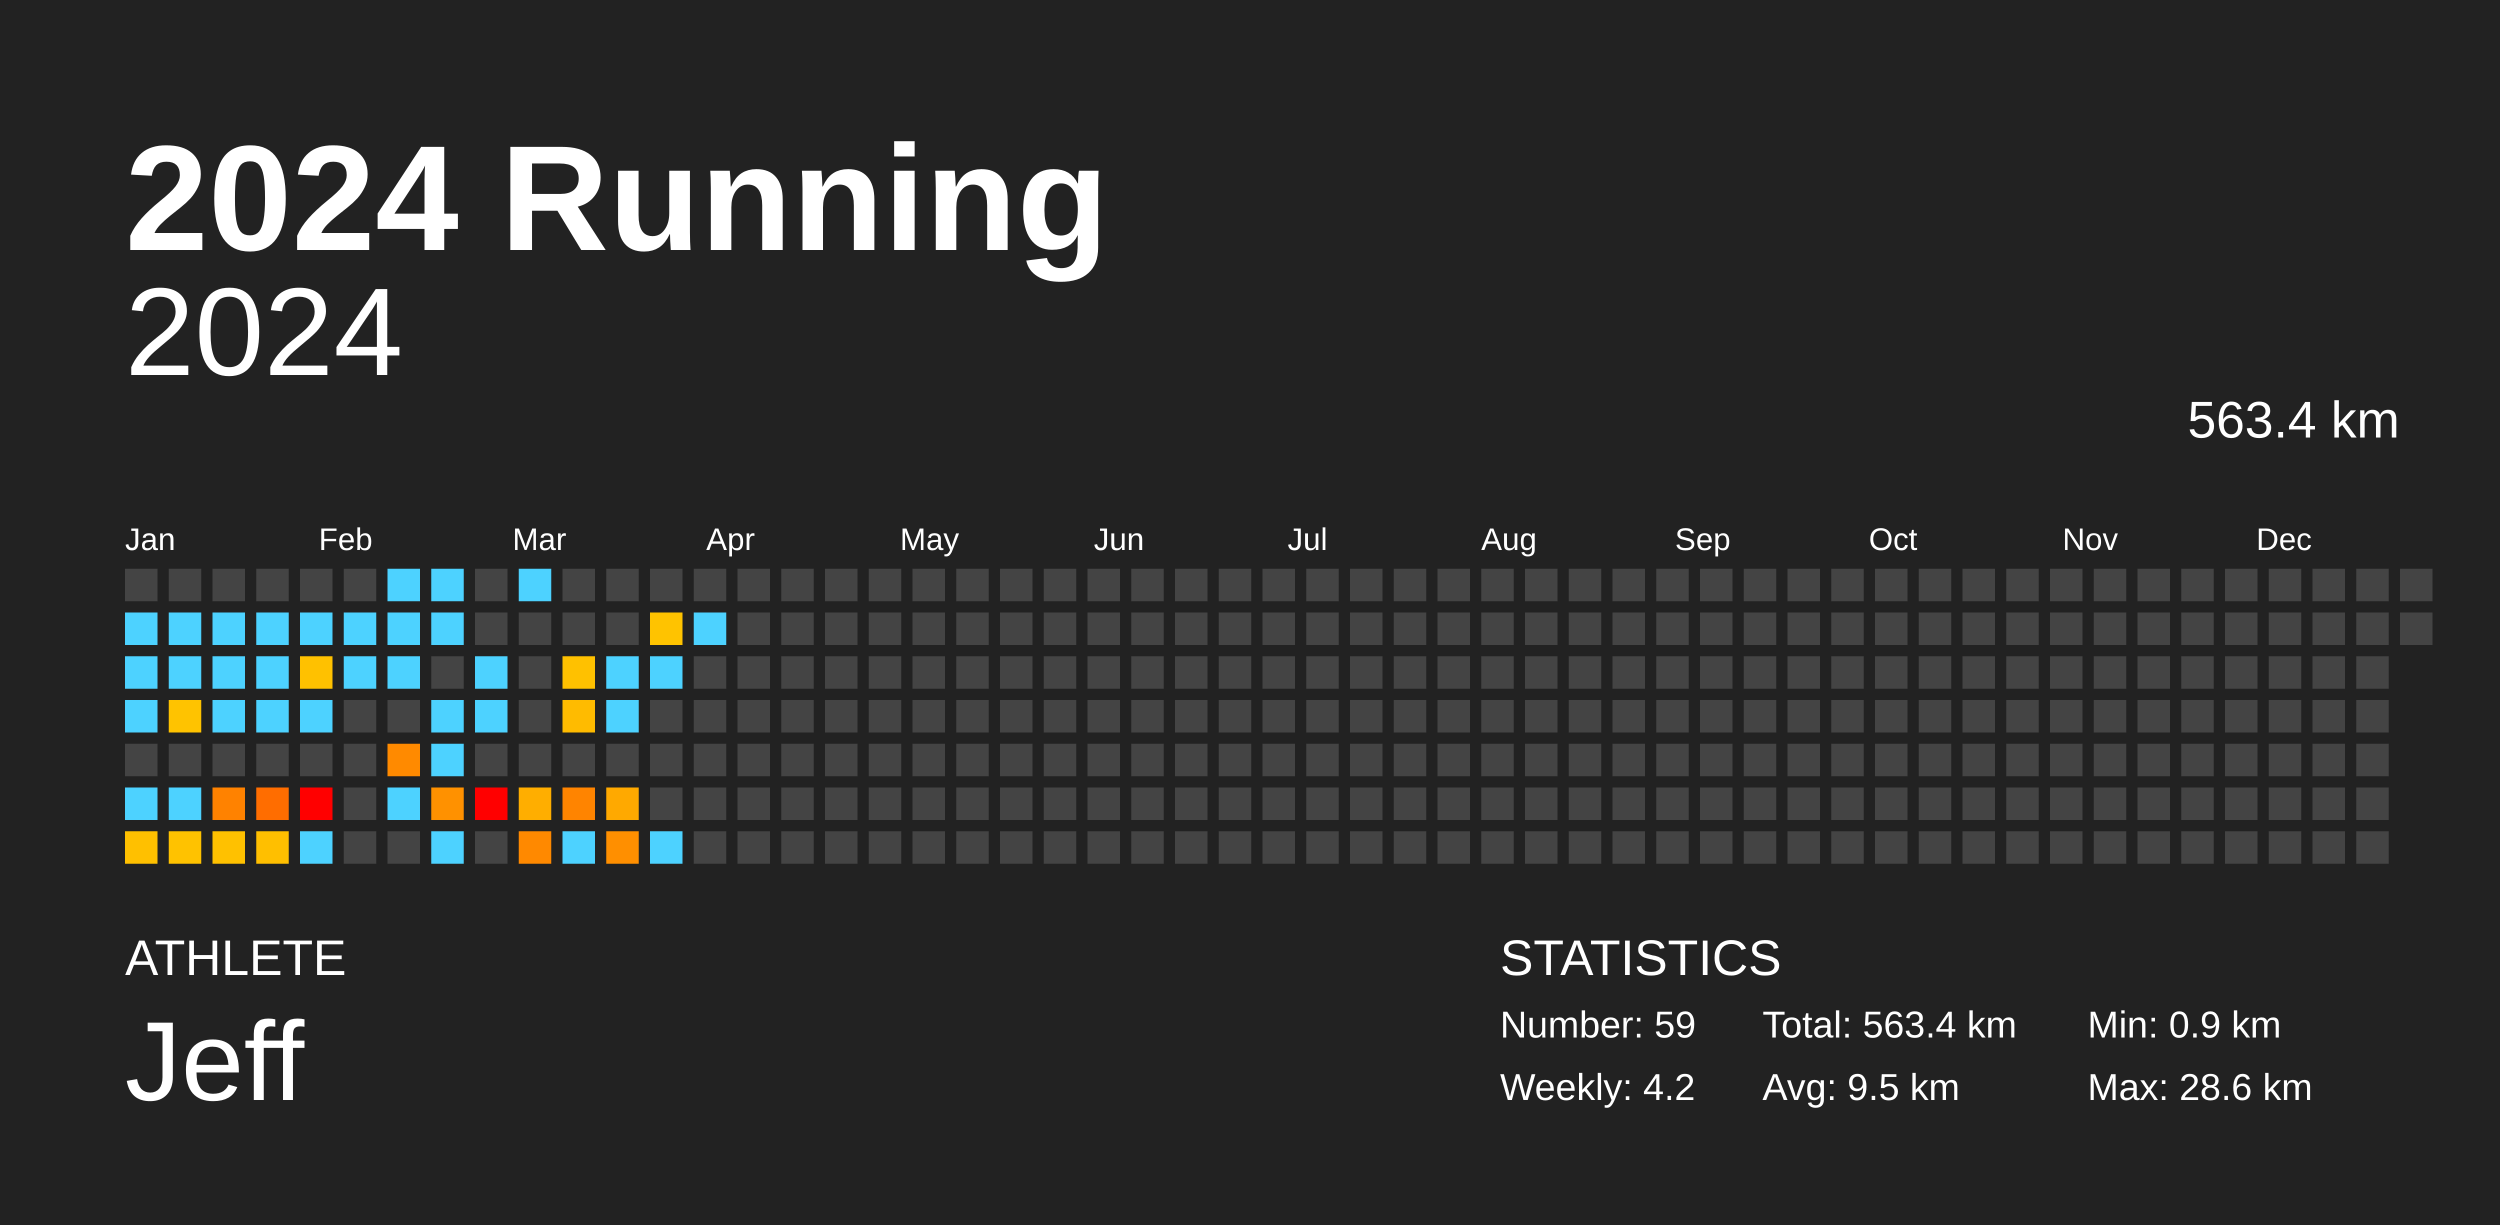
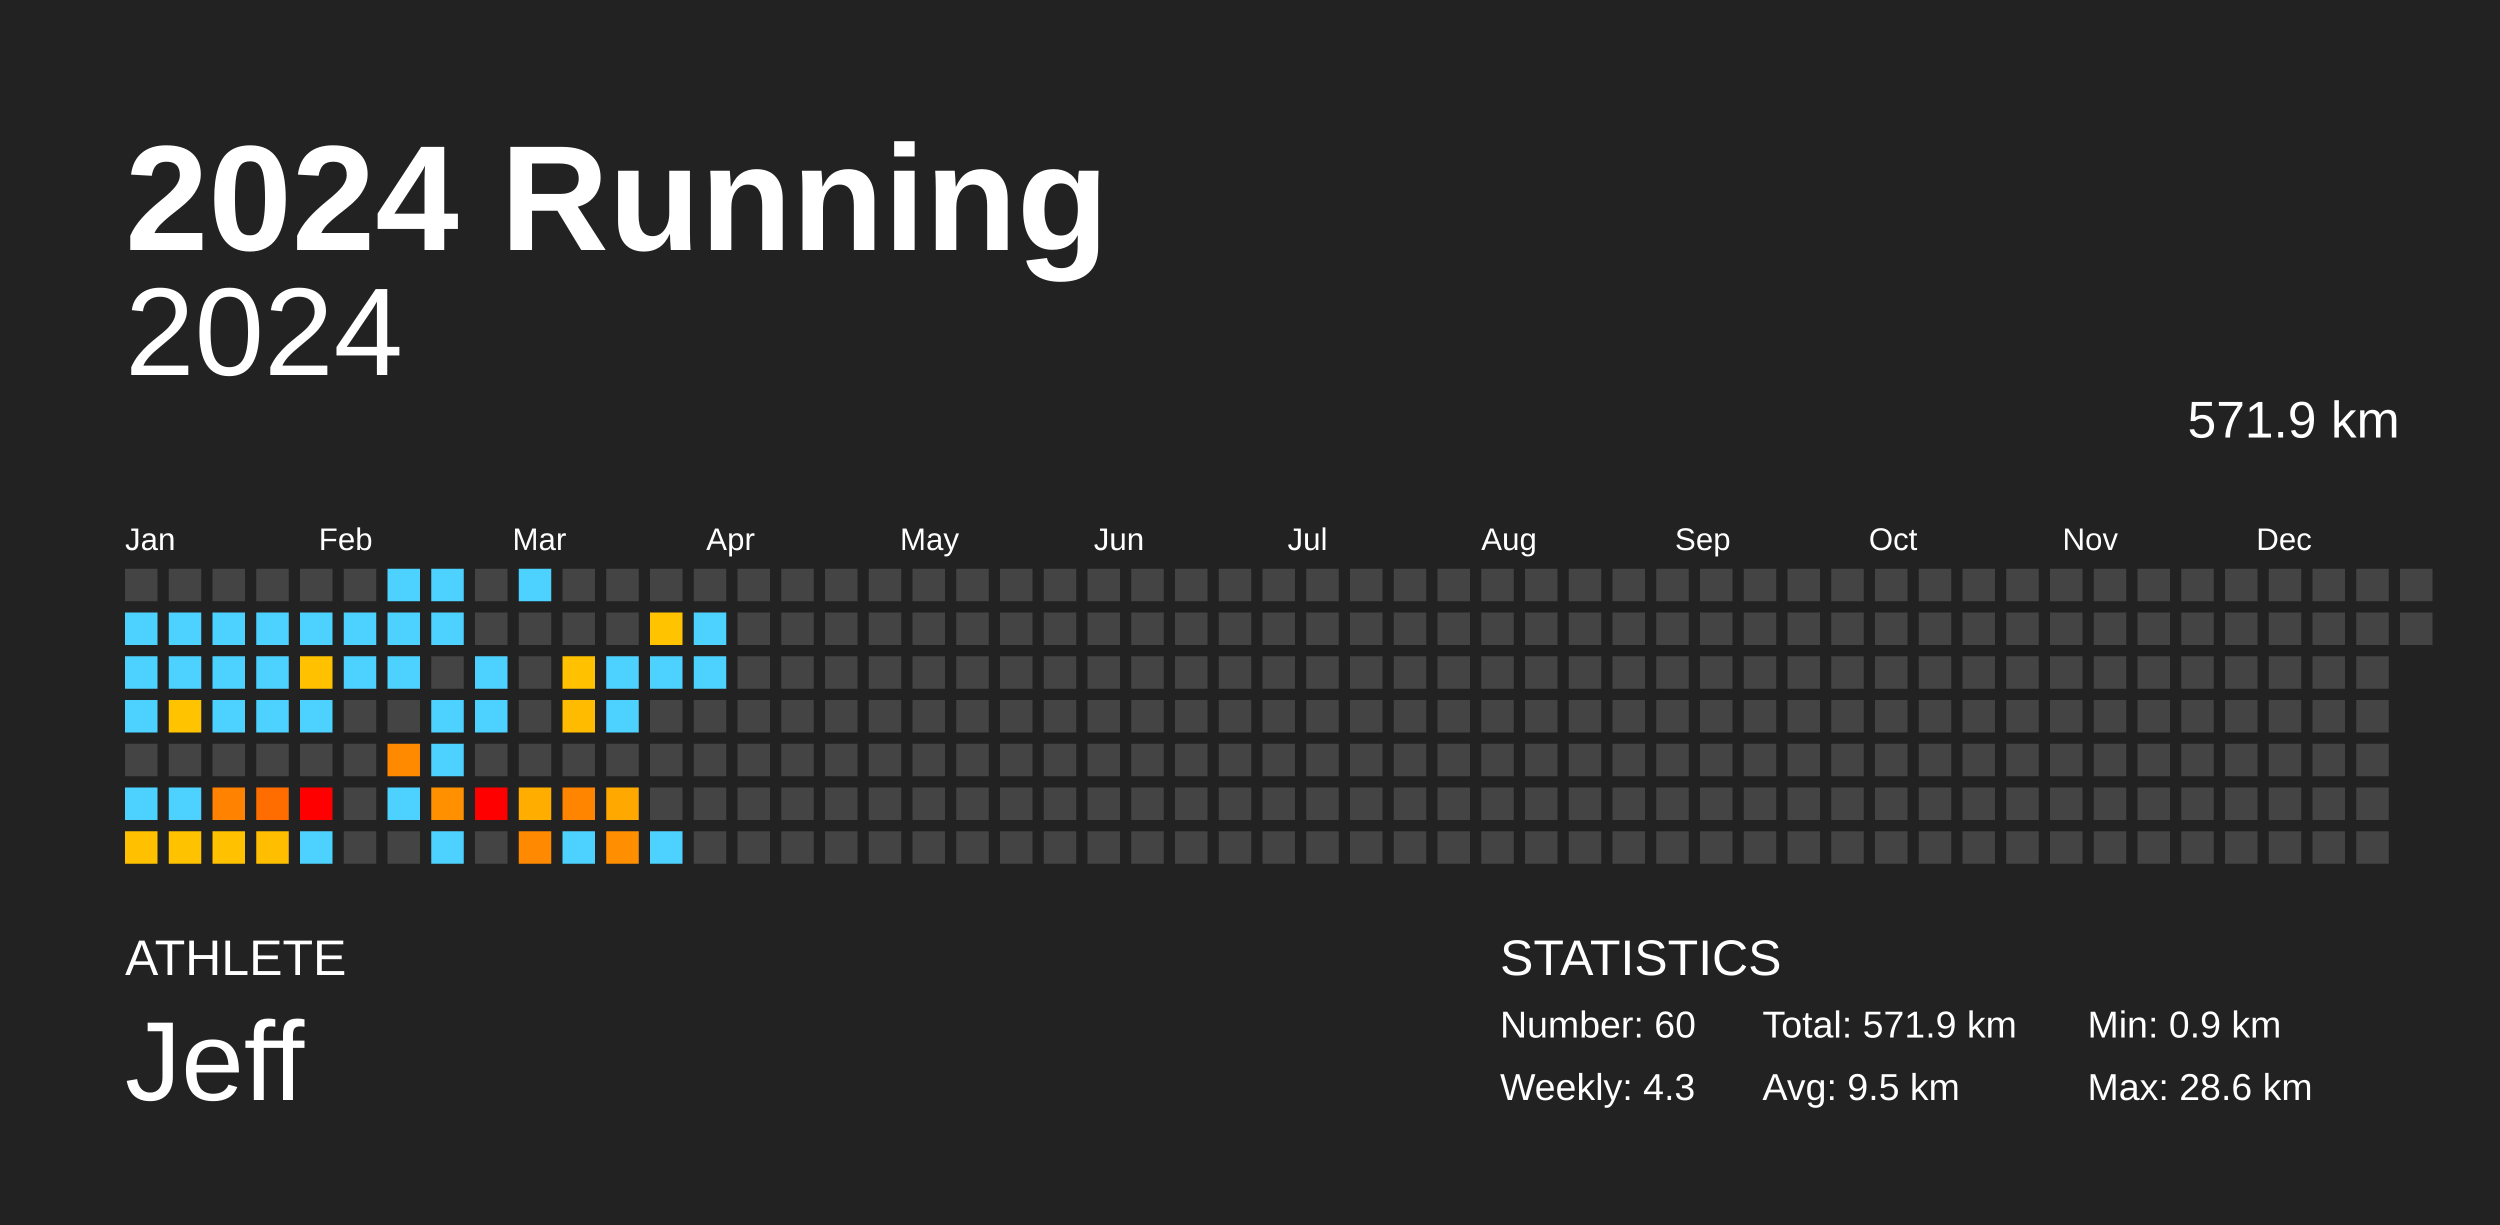
<svg xmlns="http://www.w3.org/2000/svg" baseProfile="full" height="98mm" version="1.1" viewBox="0,0,200,98" width="200mm">
  <defs />
  <rect fill="#222222" height="98" width="200" x="0" y="0" />
  <text fill="#FFFFFF" style="font-size:12px; font-family:Arial; font-weight:bold;" x="10" y="20">2024 Running</text>
  <text fill="#FFFFFF" style="font-size:4px; font-family:Arial" x="10" y="78">ATHLETE</text>
  <text fill="#FFFFFF" style="font-size:9px; font-family:Arial" x="10" y="88">Jeff</text>
  <text fill="#FFFFFF" style="font-size:4px; font-family:Arial" x="120" y="78">STATISTICS</text>
-   <text fill="#FFFFFF" style="font-size:3px; font-family:Arial" x="120" y="83">Number: 59</text>
-   <text fill="#FFFFFF" style="font-size:3px; font-family:Arial" x="120" y="88">Weekly: 4.2</text>
-   <text fill="#FFFFFF" style="font-size:3px; font-family:Arial" x="141" y="83">Total: 563.4 km</text>
+   <text fill="#FFFFFF" style="font-size:3px; font-family:Arial" x="120" y="83">Number: 60</text>
+   <text fill="#FFFFFF" style="font-size:3px; font-family:Arial" x="120" y="88">Weekly: 4.3</text>
+   <text fill="#FFFFFF" style="font-size:3px; font-family:Arial" x="141" y="83">Total: 571.9 km</text>
  <text fill="#FFFFFF" style="font-size:3px; font-family:Arial" x="141" y="88">Avg: 9.5 km</text>
  <text fill="#FFFFFF" style="font-size:3px; font-family:Arial" x="167" y="83">Min: 0.9 km</text>
  <text fill="#FFFFFF" style="font-size:3px; font-family:Arial" x="167" y="88">Max: 28.6 km</text>
  <text alignment-baseline="hanging" fill="#FFFFFF" style="font-size:10.0px; font-family:Arial;" x="10" y="30">2024</text>
-   <text alignment-baseline="hanging" fill="#FFFFFF" style="font-size:4.125px; font-family:Arial;" x="175" y="35">563.4 km</text>
+   <text alignment-baseline="hanging" fill="#FFFFFF" style="font-size:4.125px; font-family:Arial;" x="175" y="35">571.9 km</text>
  <text fill="#FFFFFF" style="font-size:2.5px; font-family:Arial" x="10.0" y="44">Jan</text>
  <text fill="#FFFFFF" style="font-size:2.5px; font-family:Arial" x="25.5" y="44">Feb</text>
  <text fill="#FFFFFF" style="font-size:2.5px; font-family:Arial" x="41.0" y="44">Mar</text>
  <text fill="#FFFFFF" style="font-size:2.5px; font-family:Arial" x="56.5" y="44">Apr</text>
  <text fill="#FFFFFF" style="font-size:2.5px; font-family:Arial" x="72.0" y="44">May</text>
  <text fill="#FFFFFF" style="font-size:2.5px; font-family:Arial" x="87.5" y="44">Jun</text>
  <text fill="#FFFFFF" style="font-size:2.5px; font-family:Arial" x="103.0" y="44">Jul</text>
  <text fill="#FFFFFF" style="font-size:2.5px; font-family:Arial" x="118.5" y="44">Aug</text>
  <text fill="#FFFFFF" style="font-size:2.5px; font-family:Arial" x="134.0" y="44">Sep</text>
  <text fill="#FFFFFF" style="font-size:2.5px; font-family:Arial" x="149.5" y="44">Oct</text>
  <text fill="#FFFFFF" style="font-size:2.5px; font-family:Arial" x="165.0" y="44">Nov</text>
  <text fill="#FFFFFF" style="font-size:2.5px; font-family:Arial" x="180.5" y="44">Dec</text>
  <rect fill="#444444" height="2.6" width="2.6" x="10.0" y="45.5" />
  <rect fill="#4dd2ff" height="2.6" width="2.6" x="10.0" y="49.0" />
  <rect fill="#4dd2ff" height="2.6" width="2.6" x="10.0" y="52.5" />
  <rect fill="#4dd2ff" height="2.6" width="2.6" x="10.0" y="56.0" />
  <rect fill="#444444" height="2.6" width="2.6" x="10.0" y="59.5" />
  <rect fill="#4dd2ff" height="2.6" width="2.6" x="10.0" y="63.0" />
  <rect fill="#ffc000" height="2.6" width="2.6" x="10.0" y="66.5" />
  <rect fill="#444444" height="2.6" width="2.6" x="13.5" y="45.5" />
  <rect fill="#4dd2ff" height="2.6" width="2.6" x="13.5" y="49.0" />
  <rect fill="#4dd2ff" height="2.6" width="2.6" x="13.5" y="52.5" />
  <rect fill="#ffc300" height="2.6" width="2.6" x="13.5" y="56.0" />
  <rect fill="#444444" height="2.6" width="2.6" x="13.5" y="59.5" />
  <rect fill="#4dd2ff" height="2.6" width="2.6" x="13.5" y="63.0" />
  <rect fill="#ffc200" height="2.6" width="2.6" x="13.5" y="66.5" />
  <rect fill="#444444" height="2.6" width="2.6" x="17.0" y="45.5" />
  <rect fill="#4dd2ff" height="2.6" width="2.6" x="17.0" y="49.0" />
  <rect fill="#4dd2ff" height="2.6" width="2.6" x="17.0" y="52.5" />
  <rect fill="#4dd2ff" height="2.6" width="2.6" x="17.0" y="56.0" />
  <rect fill="#444444" height="2.6" width="2.6" x="17.0" y="59.5" />
  <rect fill="#ff8200" height="2.6" width="2.6" x="17.0" y="63.0" />
  <rect fill="#ffc100" height="2.6" width="2.6" x="17.0" y="66.5" />
  <rect fill="#444444" height="2.6" width="2.6" x="20.5" y="45.5" />
  <rect fill="#4dd2ff" height="2.6" width="2.6" x="20.5" y="49.0" />
  <rect fill="#4dd2ff" height="2.6" width="2.6" x="20.5" y="52.5" />
  <rect fill="#4dd2ff" height="2.6" width="2.6" x="20.5" y="56.0" />
  <rect fill="#444444" height="2.6" width="2.6" x="20.5" y="59.5" />
  <rect fill="#ff6d00" height="2.6" width="2.6" x="20.5" y="63.0" />
  <rect fill="#ffbf00" height="2.6" width="2.6" x="20.5" y="66.5" />
  <rect fill="#444444" height="2.6" width="2.6" x="24.0" y="45.5" />
  <rect fill="#4dd2ff" height="2.6" width="2.6" x="24.0" y="49.0" />
  <rect fill="#ffc100" height="2.6" width="2.6" x="24.0" y="52.5" />
  <rect fill="#4dd2ff" height="2.6" width="2.6" x="24.0" y="56.0" />
  <rect fill="#444444" height="2.6" width="2.6" x="24.0" y="59.5" />
  <rect fill="red" height="2.6" width="2.6" x="24.0" y="63.0" />
  <rect fill="#4dd2ff" height="2.6" width="2.6" x="24.0" y="66.5" />
  <rect fill="#444444" height="2.6" width="2.6" x="27.5" y="45.5" />
  <rect fill="#4dd2ff" height="2.6" width="2.6" x="27.5" y="49.0" />
  <rect fill="#4dd2ff" height="2.6" width="2.6" x="27.5" y="52.5" />
  <rect fill="#444444" height="2.6" width="2.6" x="27.5" y="56.0" />
  <rect fill="#444444" height="2.6" width="2.6" x="27.5" y="59.5" />
  <rect fill="#444444" height="2.6" width="2.6" x="27.5" y="63.0" />
  <rect fill="#444444" height="2.6" width="2.6" x="27.5" y="66.5" />
  <rect fill="#4dd2ff" height="2.6" width="2.6" x="31.0" y="45.5" />
  <rect fill="#4dd2ff" height="2.6" width="2.6" x="31.0" y="49.0" />
  <rect fill="#4dd2ff" height="2.6" width="2.6" x="31.0" y="52.5" />
  <rect fill="#444444" height="2.6" width="2.6" x="31.0" y="56.0" />
  <rect fill="#ff8a00" height="2.6" width="2.6" x="31.0" y="59.5" />
  <rect fill="#4dd2ff" height="2.6" width="2.6" x="31.0" y="63.0" />
  <rect fill="#444444" height="2.6" width="2.6" x="31.0" y="66.5" />
  <rect fill="#4dd2ff" height="2.6" width="2.6" x="34.5" y="45.5" />
  <rect fill="#4dd2ff" height="2.6" width="2.6" x="34.5" y="49.0" />
  <rect fill="#444444" height="2.6" width="2.6" x="34.5" y="52.5" />
  <rect fill="#4dd2ff" height="2.6" width="2.6" x="34.5" y="56.0" />
  <rect fill="#4dd2ff" height="2.6" width="2.6" x="34.5" y="59.5" />
  <rect fill="#ff9100" height="2.6" width="2.6" x="34.5" y="63.0" />
  <rect fill="#4dd2ff" height="2.6" width="2.6" x="34.5" y="66.5" />
  <rect fill="#444444" height="2.6" width="2.6" x="38.0" y="45.5" />
  <rect fill="#444444" height="2.6" width="2.6" x="38.0" y="49.0" />
  <rect fill="#4dd2ff" height="2.6" width="2.6" x="38.0" y="52.5" />
  <rect fill="#4dd2ff" height="2.6" width="2.6" x="38.0" y="56.0" />
  <rect fill="#444444" height="2.6" width="2.6" x="38.0" y="59.5" />
  <rect fill="red" height="2.6" width="2.6" x="38.0" y="63.0" />
  <rect fill="#444444" height="2.6" width="2.6" x="38.0" y="66.5" />
  <rect fill="#4dd2ff" height="2.6" width="2.6" x="41.5" y="45.5" />
  <rect fill="#444444" height="2.6" width="2.6" x="41.5" y="49.0" />
  <rect fill="#444444" height="2.6" width="2.6" x="41.5" y="52.5" />
  <rect fill="#444444" height="2.6" width="2.6" x="41.5" y="56.0" />
  <rect fill="#444444" height="2.6" width="2.6" x="41.5" y="59.5" />
  <rect fill="#ffae00" height="2.6" width="2.6" x="41.5" y="63.0" />
  <rect fill="#ff8900" height="2.6" width="2.6" x="41.5" y="66.5" />
  <rect fill="#444444" height="2.6" width="2.6" x="45.0" y="45.5" />
  <rect fill="#444444" height="2.6" width="2.6" x="45.0" y="49.0" />
  <rect fill="#ffc100" height="2.6" width="2.6" x="45.0" y="52.5" />
  <rect fill="#ffbb00" height="2.6" width="2.6" x="45.0" y="56.0" />
  <rect fill="#444444" height="2.6" width="2.6" x="45.0" y="59.5" />
  <rect fill="#ff8400" height="2.6" width="2.6" x="45.0" y="63.0" />
  <rect fill="#4dd2ff" height="2.6" width="2.6" x="45.0" y="66.5" />
  <rect fill="#444444" height="2.6" width="2.6" x="48.5" y="45.5" />
  <rect fill="#444444" height="2.6" width="2.6" x="48.5" y="49.0" />
  <rect fill="#4dd2ff" height="2.6" width="2.6" x="48.5" y="52.5" />
  <rect fill="#4dd2ff" height="2.6" width="2.6" x="48.5" y="56.0" />
  <rect fill="#444444" height="2.6" width="2.6" x="48.5" y="59.5" />
  <rect fill="#ffa900" height="2.6" width="2.6" x="48.5" y="63.0" />
  <rect fill="#ff8f00" height="2.6" width="2.6" x="48.5" y="66.5" />
  <rect fill="#444444" height="2.6" width="2.6" x="52.0" y="45.5" />
  <rect fill="#ffc300" height="2.6" width="2.6" x="52.0" y="49.0" />
  <rect fill="#4dd2ff" height="2.6" width="2.6" x="52.0" y="52.5" />
  <rect fill="#444444" height="2.6" width="2.6" x="52.0" y="56.0" />
  <rect fill="#444444" height="2.6" width="2.6" x="52.0" y="59.5" />
  <rect fill="#444444" height="2.6" width="2.6" x="52.0" y="63.0" />
  <rect fill="#4dd2ff" height="2.6" width="2.6" x="52.0" y="66.5" />
  <rect fill="#444444" height="2.6" width="2.6" x="55.5" y="45.5" />
  <rect fill="#4dd2ff" height="2.6" width="2.6" x="55.5" y="49.0" />
-   <rect fill="#444444" height="2.6" width="2.6" x="55.5" y="52.5" />
+   <rect fill="#4dd2ff" height="2.6" width="2.6" x="55.5" y="52.5" />
  <rect fill="#444444" height="2.6" width="2.6" x="55.5" y="56.0" />
  <rect fill="#444444" height="2.6" width="2.6" x="55.5" y="59.5" />
  <rect fill="#444444" height="2.6" width="2.6" x="55.5" y="63.0" />
  <rect fill="#444444" height="2.6" width="2.6" x="55.5" y="66.5" />
  <rect fill="#444444" height="2.6" width="2.6" x="59.0" y="45.5" />
  <rect fill="#444444" height="2.6" width="2.6" x="59.0" y="49.0" />
  <rect fill="#444444" height="2.6" width="2.6" x="59.0" y="52.5" />
  <rect fill="#444444" height="2.6" width="2.6" x="59.0" y="56.0" />
  <rect fill="#444444" height="2.6" width="2.6" x="59.0" y="59.5" />
  <rect fill="#444444" height="2.6" width="2.6" x="59.0" y="63.0" />
  <rect fill="#444444" height="2.6" width="2.6" x="59.0" y="66.5" />
  <rect fill="#444444" height="2.6" width="2.6" x="62.5" y="45.5" />
  <rect fill="#444444" height="2.6" width="2.6" x="62.5" y="49.0" />
  <rect fill="#444444" height="2.6" width="2.6" x="62.5" y="52.5" />
  <rect fill="#444444" height="2.6" width="2.6" x="62.5" y="56.0" />
  <rect fill="#444444" height="2.6" width="2.6" x="62.5" y="59.5" />
  <rect fill="#444444" height="2.6" width="2.6" x="62.5" y="63.0" />
  <rect fill="#444444" height="2.6" width="2.6" x="62.5" y="66.5" />
  <rect fill="#444444" height="2.6" width="2.6" x="66.0" y="45.5" />
  <rect fill="#444444" height="2.6" width="2.6" x="66.0" y="49.0" />
  <rect fill="#444444" height="2.6" width="2.6" x="66.0" y="52.5" />
  <rect fill="#444444" height="2.6" width="2.6" x="66.0" y="56.0" />
  <rect fill="#444444" height="2.6" width="2.6" x="66.0" y="59.5" />
  <rect fill="#444444" height="2.6" width="2.6" x="66.0" y="63.0" />
  <rect fill="#444444" height="2.6" width="2.6" x="66.0" y="66.5" />
  <rect fill="#444444" height="2.6" width="2.6" x="69.5" y="45.5" />
  <rect fill="#444444" height="2.6" width="2.6" x="69.5" y="49.0" />
  <rect fill="#444444" height="2.6" width="2.6" x="69.5" y="52.5" />
  <rect fill="#444444" height="2.6" width="2.6" x="69.5" y="56.0" />
  <rect fill="#444444" height="2.6" width="2.6" x="69.5" y="59.5" />
  <rect fill="#444444" height="2.6" width="2.6" x="69.5" y="63.0" />
  <rect fill="#444444" height="2.6" width="2.6" x="69.5" y="66.5" />
  <rect fill="#444444" height="2.6" width="2.6" x="73.0" y="45.5" />
  <rect fill="#444444" height="2.6" width="2.6" x="73.0" y="49.0" />
  <rect fill="#444444" height="2.6" width="2.6" x="73.0" y="52.5" />
  <rect fill="#444444" height="2.6" width="2.6" x="73.0" y="56.0" />
  <rect fill="#444444" height="2.6" width="2.6" x="73.0" y="59.5" />
  <rect fill="#444444" height="2.6" width="2.6" x="73.0" y="63.0" />
  <rect fill="#444444" height="2.6" width="2.6" x="73.0" y="66.5" />
  <rect fill="#444444" height="2.6" width="2.6" x="76.5" y="45.5" />
  <rect fill="#444444" height="2.6" width="2.6" x="76.5" y="49.0" />
  <rect fill="#444444" height="2.6" width="2.6" x="76.5" y="52.5" />
  <rect fill="#444444" height="2.6" width="2.6" x="76.5" y="56.0" />
  <rect fill="#444444" height="2.6" width="2.6" x="76.5" y="59.5" />
  <rect fill="#444444" height="2.6" width="2.6" x="76.5" y="63.0" />
  <rect fill="#444444" height="2.6" width="2.6" x="76.5" y="66.5" />
  <rect fill="#444444" height="2.6" width="2.6" x="80.0" y="45.5" />
  <rect fill="#444444" height="2.6" width="2.6" x="80.0" y="49.0" />
  <rect fill="#444444" height="2.6" width="2.6" x="80.0" y="52.5" />
  <rect fill="#444444" height="2.6" width="2.6" x="80.0" y="56.0" />
  <rect fill="#444444" height="2.6" width="2.6" x="80.0" y="59.5" />
  <rect fill="#444444" height="2.6" width="2.6" x="80.0" y="63.0" />
  <rect fill="#444444" height="2.6" width="2.6" x="80.0" y="66.5" />
  <rect fill="#444444" height="2.6" width="2.6" x="83.5" y="45.5" />
  <rect fill="#444444" height="2.6" width="2.6" x="83.5" y="49.0" />
  <rect fill="#444444" height="2.6" width="2.6" x="83.5" y="52.5" />
  <rect fill="#444444" height="2.6" width="2.6" x="83.5" y="56.0" />
  <rect fill="#444444" height="2.6" width="2.6" x="83.5" y="59.5" />
  <rect fill="#444444" height="2.6" width="2.6" x="83.5" y="63.0" />
  <rect fill="#444444" height="2.6" width="2.6" x="83.5" y="66.5" />
  <rect fill="#444444" height="2.6" width="2.6" x="87.0" y="45.5" />
  <rect fill="#444444" height="2.6" width="2.6" x="87.0" y="49.0" />
  <rect fill="#444444" height="2.6" width="2.6" x="87.0" y="52.5" />
  <rect fill="#444444" height="2.6" width="2.6" x="87.0" y="56.0" />
  <rect fill="#444444" height="2.6" width="2.6" x="87.0" y="59.5" />
  <rect fill="#444444" height="2.6" width="2.6" x="87.0" y="63.0" />
  <rect fill="#444444" height="2.6" width="2.6" x="87.0" y="66.5" />
  <rect fill="#444444" height="2.6" width="2.6" x="90.5" y="45.5" />
  <rect fill="#444444" height="2.6" width="2.6" x="90.5" y="49.0" />
  <rect fill="#444444" height="2.6" width="2.6" x="90.5" y="52.5" />
  <rect fill="#444444" height="2.6" width="2.6" x="90.5" y="56.0" />
  <rect fill="#444444" height="2.6" width="2.6" x="90.5" y="59.5" />
  <rect fill="#444444" height="2.6" width="2.6" x="90.5" y="63.0" />
  <rect fill="#444444" height="2.6" width="2.6" x="90.5" y="66.5" />
  <rect fill="#444444" height="2.6" width="2.6" x="94.0" y="45.5" />
  <rect fill="#444444" height="2.6" width="2.6" x="94.0" y="49.0" />
  <rect fill="#444444" height="2.6" width="2.6" x="94.0" y="52.5" />
  <rect fill="#444444" height="2.6" width="2.6" x="94.0" y="56.0" />
  <rect fill="#444444" height="2.6" width="2.6" x="94.0" y="59.5" />
  <rect fill="#444444" height="2.6" width="2.6" x="94.0" y="63.0" />
  <rect fill="#444444" height="2.6" width="2.6" x="94.0" y="66.5" />
  <rect fill="#444444" height="2.6" width="2.6" x="97.5" y="45.5" />
  <rect fill="#444444" height="2.6" width="2.6" x="97.5" y="49.0" />
  <rect fill="#444444" height="2.6" width="2.6" x="97.5" y="52.5" />
  <rect fill="#444444" height="2.6" width="2.6" x="97.5" y="56.0" />
  <rect fill="#444444" height="2.6" width="2.6" x="97.5" y="59.5" />
  <rect fill="#444444" height="2.6" width="2.6" x="97.5" y="63.0" />
  <rect fill="#444444" height="2.6" width="2.6" x="97.5" y="66.5" />
  <rect fill="#444444" height="2.6" width="2.6" x="101.0" y="45.5" />
  <rect fill="#444444" height="2.6" width="2.6" x="101.0" y="49.0" />
  <rect fill="#444444" height="2.6" width="2.6" x="101.0" y="52.5" />
  <rect fill="#444444" height="2.6" width="2.6" x="101.0" y="56.0" />
  <rect fill="#444444" height="2.6" width="2.6" x="101.0" y="59.5" />
  <rect fill="#444444" height="2.6" width="2.6" x="101.0" y="63.0" />
  <rect fill="#444444" height="2.6" width="2.6" x="101.0" y="66.5" />
  <rect fill="#444444" height="2.6" width="2.6" x="104.5" y="45.5" />
  <rect fill="#444444" height="2.6" width="2.6" x="104.5" y="49.0" />
  <rect fill="#444444" height="2.6" width="2.6" x="104.5" y="52.5" />
  <rect fill="#444444" height="2.6" width="2.6" x="104.5" y="56.0" />
  <rect fill="#444444" height="2.6" width="2.6" x="104.5" y="59.5" />
  <rect fill="#444444" height="2.6" width="2.6" x="104.5" y="63.0" />
  <rect fill="#444444" height="2.6" width="2.6" x="104.5" y="66.5" />
  <rect fill="#444444" height="2.6" width="2.6" x="108.0" y="45.5" />
  <rect fill="#444444" height="2.6" width="2.6" x="108.0" y="49.0" />
  <rect fill="#444444" height="2.6" width="2.6" x="108.0" y="52.5" />
  <rect fill="#444444" height="2.6" width="2.6" x="108.0" y="56.0" />
  <rect fill="#444444" height="2.6" width="2.6" x="108.0" y="59.5" />
  <rect fill="#444444" height="2.6" width="2.6" x="108.0" y="63.0" />
  <rect fill="#444444" height="2.6" width="2.6" x="108.0" y="66.5" />
  <rect fill="#444444" height="2.6" width="2.6" x="111.5" y="45.5" />
  <rect fill="#444444" height="2.6" width="2.6" x="111.5" y="49.0" />
  <rect fill="#444444" height="2.6" width="2.6" x="111.5" y="52.5" />
  <rect fill="#444444" height="2.6" width="2.6" x="111.5" y="56.0" />
  <rect fill="#444444" height="2.6" width="2.6" x="111.5" y="59.5" />
  <rect fill="#444444" height="2.6" width="2.6" x="111.5" y="63.0" />
  <rect fill="#444444" height="2.6" width="2.6" x="111.5" y="66.5" />
  <rect fill="#444444" height="2.6" width="2.6" x="115.0" y="45.5" />
  <rect fill="#444444" height="2.6" width="2.6" x="115.0" y="49.0" />
  <rect fill="#444444" height="2.6" width="2.6" x="115.0" y="52.5" />
  <rect fill="#444444" height="2.6" width="2.6" x="115.0" y="56.0" />
  <rect fill="#444444" height="2.6" width="2.6" x="115.0" y="59.5" />
  <rect fill="#444444" height="2.6" width="2.6" x="115.0" y="63.0" />
  <rect fill="#444444" height="2.6" width="2.6" x="115.0" y="66.5" />
  <rect fill="#444444" height="2.6" width="2.6" x="118.5" y="45.5" />
  <rect fill="#444444" height="2.6" width="2.6" x="118.5" y="49.0" />
  <rect fill="#444444" height="2.6" width="2.6" x="118.5" y="52.5" />
  <rect fill="#444444" height="2.6" width="2.6" x="118.5" y="56.0" />
  <rect fill="#444444" height="2.6" width="2.6" x="118.5" y="59.5" />
  <rect fill="#444444" height="2.6" width="2.6" x="118.5" y="63.0" />
  <rect fill="#444444" height="2.6" width="2.6" x="118.5" y="66.5" />
  <rect fill="#444444" height="2.6" width="2.6" x="122.0" y="45.5" />
  <rect fill="#444444" height="2.6" width="2.6" x="122.0" y="49.0" />
  <rect fill="#444444" height="2.6" width="2.6" x="122.0" y="52.5" />
  <rect fill="#444444" height="2.6" width="2.6" x="122.0" y="56.0" />
  <rect fill="#444444" height="2.6" width="2.6" x="122.0" y="59.5" />
  <rect fill="#444444" height="2.6" width="2.6" x="122.0" y="63.0" />
  <rect fill="#444444" height="2.6" width="2.6" x="122.0" y="66.5" />
  <rect fill="#444444" height="2.6" width="2.6" x="125.5" y="45.5" />
  <rect fill="#444444" height="2.6" width="2.6" x="125.5" y="49.0" />
  <rect fill="#444444" height="2.6" width="2.6" x="125.5" y="52.5" />
  <rect fill="#444444" height="2.6" width="2.6" x="125.5" y="56.0" />
  <rect fill="#444444" height="2.6" width="2.6" x="125.5" y="59.5" />
  <rect fill="#444444" height="2.6" width="2.6" x="125.5" y="63.0" />
  <rect fill="#444444" height="2.6" width="2.6" x="125.5" y="66.5" />
  <rect fill="#444444" height="2.6" width="2.6" x="129.0" y="45.5" />
  <rect fill="#444444" height="2.6" width="2.6" x="129.0" y="49.0" />
  <rect fill="#444444" height="2.6" width="2.6" x="129.0" y="52.5" />
  <rect fill="#444444" height="2.6" width="2.6" x="129.0" y="56.0" />
  <rect fill="#444444" height="2.6" width="2.6" x="129.0" y="59.5" />
  <rect fill="#444444" height="2.6" width="2.6" x="129.0" y="63.0" />
  <rect fill="#444444" height="2.6" width="2.6" x="129.0" y="66.5" />
  <rect fill="#444444" height="2.6" width="2.6" x="132.5" y="45.5" />
  <rect fill="#444444" height="2.6" width="2.6" x="132.5" y="49.0" />
  <rect fill="#444444" height="2.6" width="2.6" x="132.5" y="52.5" />
  <rect fill="#444444" height="2.6" width="2.6" x="132.5" y="56.0" />
  <rect fill="#444444" height="2.6" width="2.6" x="132.5" y="59.5" />
  <rect fill="#444444" height="2.6" width="2.6" x="132.5" y="63.0" />
  <rect fill="#444444" height="2.6" width="2.6" x="132.5" y="66.5" />
  <rect fill="#444444" height="2.6" width="2.6" x="136.0" y="45.5" />
  <rect fill="#444444" height="2.6" width="2.6" x="136.0" y="49.0" />
  <rect fill="#444444" height="2.6" width="2.6" x="136.0" y="52.5" />
  <rect fill="#444444" height="2.6" width="2.6" x="136.0" y="56.0" />
  <rect fill="#444444" height="2.6" width="2.6" x="136.0" y="59.5" />
  <rect fill="#444444" height="2.6" width="2.6" x="136.0" y="63.0" />
  <rect fill="#444444" height="2.6" width="2.6" x="136.0" y="66.5" />
  <rect fill="#444444" height="2.6" width="2.6" x="139.5" y="45.5" />
  <rect fill="#444444" height="2.6" width="2.6" x="139.5" y="49.0" />
  <rect fill="#444444" height="2.6" width="2.6" x="139.5" y="52.5" />
  <rect fill="#444444" height="2.6" width="2.6" x="139.5" y="56.0" />
  <rect fill="#444444" height="2.6" width="2.6" x="139.5" y="59.5" />
  <rect fill="#444444" height="2.6" width="2.6" x="139.5" y="63.0" />
  <rect fill="#444444" height="2.6" width="2.6" x="139.5" y="66.5" />
  <rect fill="#444444" height="2.6" width="2.6" x="143.0" y="45.5" />
  <rect fill="#444444" height="2.6" width="2.6" x="143.0" y="49.0" />
  <rect fill="#444444" height="2.6" width="2.6" x="143.0" y="52.5" />
  <rect fill="#444444" height="2.6" width="2.6" x="143.0" y="56.0" />
  <rect fill="#444444" height="2.6" width="2.6" x="143.0" y="59.5" />
  <rect fill="#444444" height="2.6" width="2.6" x="143.0" y="63.0" />
  <rect fill="#444444" height="2.6" width="2.6" x="143.0" y="66.5" />
  <rect fill="#444444" height="2.6" width="2.6" x="146.5" y="45.5" />
  <rect fill="#444444" height="2.6" width="2.6" x="146.5" y="49.0" />
  <rect fill="#444444" height="2.6" width="2.6" x="146.5" y="52.5" />
  <rect fill="#444444" height="2.6" width="2.6" x="146.5" y="56.0" />
  <rect fill="#444444" height="2.6" width="2.6" x="146.5" y="59.5" />
  <rect fill="#444444" height="2.6" width="2.6" x="146.5" y="63.0" />
  <rect fill="#444444" height="2.6" width="2.6" x="146.5" y="66.5" />
  <rect fill="#444444" height="2.6" width="2.6" x="150.0" y="45.5" />
  <rect fill="#444444" height="2.6" width="2.6" x="150.0" y="49.0" />
  <rect fill="#444444" height="2.6" width="2.6" x="150.0" y="52.5" />
  <rect fill="#444444" height="2.6" width="2.6" x="150.0" y="56.0" />
  <rect fill="#444444" height="2.6" width="2.6" x="150.0" y="59.5" />
  <rect fill="#444444" height="2.6" width="2.6" x="150.0" y="63.0" />
  <rect fill="#444444" height="2.6" width="2.6" x="150.0" y="66.5" />
  <rect fill="#444444" height="2.6" width="2.6" x="153.5" y="45.5" />
  <rect fill="#444444" height="2.6" width="2.6" x="153.5" y="49.0" />
  <rect fill="#444444" height="2.6" width="2.6" x="153.5" y="52.5" />
  <rect fill="#444444" height="2.6" width="2.6" x="153.5" y="56.0" />
  <rect fill="#444444" height="2.6" width="2.6" x="153.5" y="59.5" />
  <rect fill="#444444" height="2.6" width="2.6" x="153.5" y="63.0" />
  <rect fill="#444444" height="2.6" width="2.6" x="153.5" y="66.5" />
  <rect fill="#444444" height="2.6" width="2.6" x="157.0" y="45.5" />
  <rect fill="#444444" height="2.6" width="2.6" x="157.0" y="49.0" />
  <rect fill="#444444" height="2.6" width="2.6" x="157.0" y="52.5" />
  <rect fill="#444444" height="2.6" width="2.6" x="157.0" y="56.0" />
  <rect fill="#444444" height="2.6" width="2.6" x="157.0" y="59.5" />
  <rect fill="#444444" height="2.6" width="2.6" x="157.0" y="63.0" />
  <rect fill="#444444" height="2.6" width="2.6" x="157.0" y="66.5" />
  <rect fill="#444444" height="2.6" width="2.6" x="160.5" y="45.5" />
  <rect fill="#444444" height="2.6" width="2.6" x="160.5" y="49.0" />
  <rect fill="#444444" height="2.6" width="2.6" x="160.5" y="52.5" />
  <rect fill="#444444" height="2.6" width="2.6" x="160.5" y="56.0" />
  <rect fill="#444444" height="2.6" width="2.6" x="160.5" y="59.5" />
  <rect fill="#444444" height="2.6" width="2.6" x="160.5" y="63.0" />
  <rect fill="#444444" height="2.6" width="2.6" x="160.5" y="66.5" />
  <rect fill="#444444" height="2.6" width="2.6" x="164.0" y="45.5" />
  <rect fill="#444444" height="2.6" width="2.6" x="164.0" y="49.0" />
  <rect fill="#444444" height="2.6" width="2.6" x="164.0" y="52.5" />
  <rect fill="#444444" height="2.6" width="2.6" x="164.0" y="56.0" />
  <rect fill="#444444" height="2.6" width="2.6" x="164.0" y="59.5" />
  <rect fill="#444444" height="2.6" width="2.6" x="164.0" y="63.0" />
  <rect fill="#444444" height="2.6" width="2.6" x="164.0" y="66.5" />
  <rect fill="#444444" height="2.6" width="2.6" x="167.5" y="45.5" />
  <rect fill="#444444" height="2.6" width="2.6" x="167.5" y="49.0" />
  <rect fill="#444444" height="2.6" width="2.6" x="167.5" y="52.5" />
  <rect fill="#444444" height="2.6" width="2.6" x="167.5" y="56.0" />
  <rect fill="#444444" height="2.6" width="2.6" x="167.5" y="59.5" />
  <rect fill="#444444" height="2.6" width="2.6" x="167.5" y="63.0" />
  <rect fill="#444444" height="2.6" width="2.6" x="167.5" y="66.5" />
  <rect fill="#444444" height="2.6" width="2.6" x="171.0" y="45.5" />
  <rect fill="#444444" height="2.6" width="2.6" x="171.0" y="49.0" />
  <rect fill="#444444" height="2.6" width="2.6" x="171.0" y="52.5" />
  <rect fill="#444444" height="2.6" width="2.6" x="171.0" y="56.0" />
  <rect fill="#444444" height="2.6" width="2.6" x="171.0" y="59.5" />
  <rect fill="#444444" height="2.6" width="2.6" x="171.0" y="63.0" />
  <rect fill="#444444" height="2.6" width="2.6" x="171.0" y="66.5" />
  <rect fill="#444444" height="2.6" width="2.6" x="174.5" y="45.5" />
  <rect fill="#444444" height="2.6" width="2.6" x="174.5" y="49.0" />
  <rect fill="#444444" height="2.6" width="2.6" x="174.5" y="52.5" />
  <rect fill="#444444" height="2.6" width="2.6" x="174.5" y="56.0" />
  <rect fill="#444444" height="2.6" width="2.6" x="174.5" y="59.5" />
  <rect fill="#444444" height="2.6" width="2.6" x="174.5" y="63.0" />
  <rect fill="#444444" height="2.6" width="2.6" x="174.5" y="66.5" />
  <rect fill="#444444" height="2.6" width="2.6" x="178.0" y="45.5" />
  <rect fill="#444444" height="2.6" width="2.6" x="178.0" y="49.0" />
  <rect fill="#444444" height="2.6" width="2.6" x="178.0" y="52.5" />
  <rect fill="#444444" height="2.6" width="2.6" x="178.0" y="56.0" />
  <rect fill="#444444" height="2.6" width="2.6" x="178.0" y="59.5" />
  <rect fill="#444444" height="2.6" width="2.6" x="178.0" y="63.0" />
  <rect fill="#444444" height="2.6" width="2.6" x="178.0" y="66.5" />
  <rect fill="#444444" height="2.6" width="2.6" x="181.5" y="45.5" />
  <rect fill="#444444" height="2.6" width="2.6" x="181.5" y="49.0" />
  <rect fill="#444444" height="2.6" width="2.6" x="181.5" y="52.5" />
  <rect fill="#444444" height="2.6" width="2.6" x="181.5" y="56.0" />
  <rect fill="#444444" height="2.6" width="2.6" x="181.5" y="59.5" />
  <rect fill="#444444" height="2.6" width="2.6" x="181.5" y="63.0" />
  <rect fill="#444444" height="2.6" width="2.6" x="181.5" y="66.5" />
  <rect fill="#444444" height="2.6" width="2.6" x="185.0" y="45.5" />
  <rect fill="#444444" height="2.6" width="2.6" x="185.0" y="49.0" />
  <rect fill="#444444" height="2.6" width="2.6" x="185.0" y="52.5" />
  <rect fill="#444444" height="2.6" width="2.6" x="185.0" y="56.0" />
  <rect fill="#444444" height="2.6" width="2.6" x="185.0" y="59.5" />
  <rect fill="#444444" height="2.6" width="2.6" x="185.0" y="63.0" />
  <rect fill="#444444" height="2.6" width="2.6" x="185.0" y="66.5" />
  <rect fill="#444444" height="2.6" width="2.6" x="188.5" y="45.5" />
  <rect fill="#444444" height="2.6" width="2.6" x="188.5" y="49.0" />
  <rect fill="#444444" height="2.6" width="2.6" x="188.5" y="52.5" />
  <rect fill="#444444" height="2.6" width="2.6" x="188.5" y="56.0" />
  <rect fill="#444444" height="2.6" width="2.6" x="188.5" y="59.5" />
  <rect fill="#444444" height="2.6" width="2.6" x="188.5" y="63.0" />
  <rect fill="#444444" height="2.6" width="2.6" x="188.5" y="66.5" />
  <rect fill="#444444" height="2.6" width="2.6" x="192.0" y="45.5" />
  <rect fill="#444444" height="2.6" width="2.6" x="192.0" y="49.0" />
</svg>
